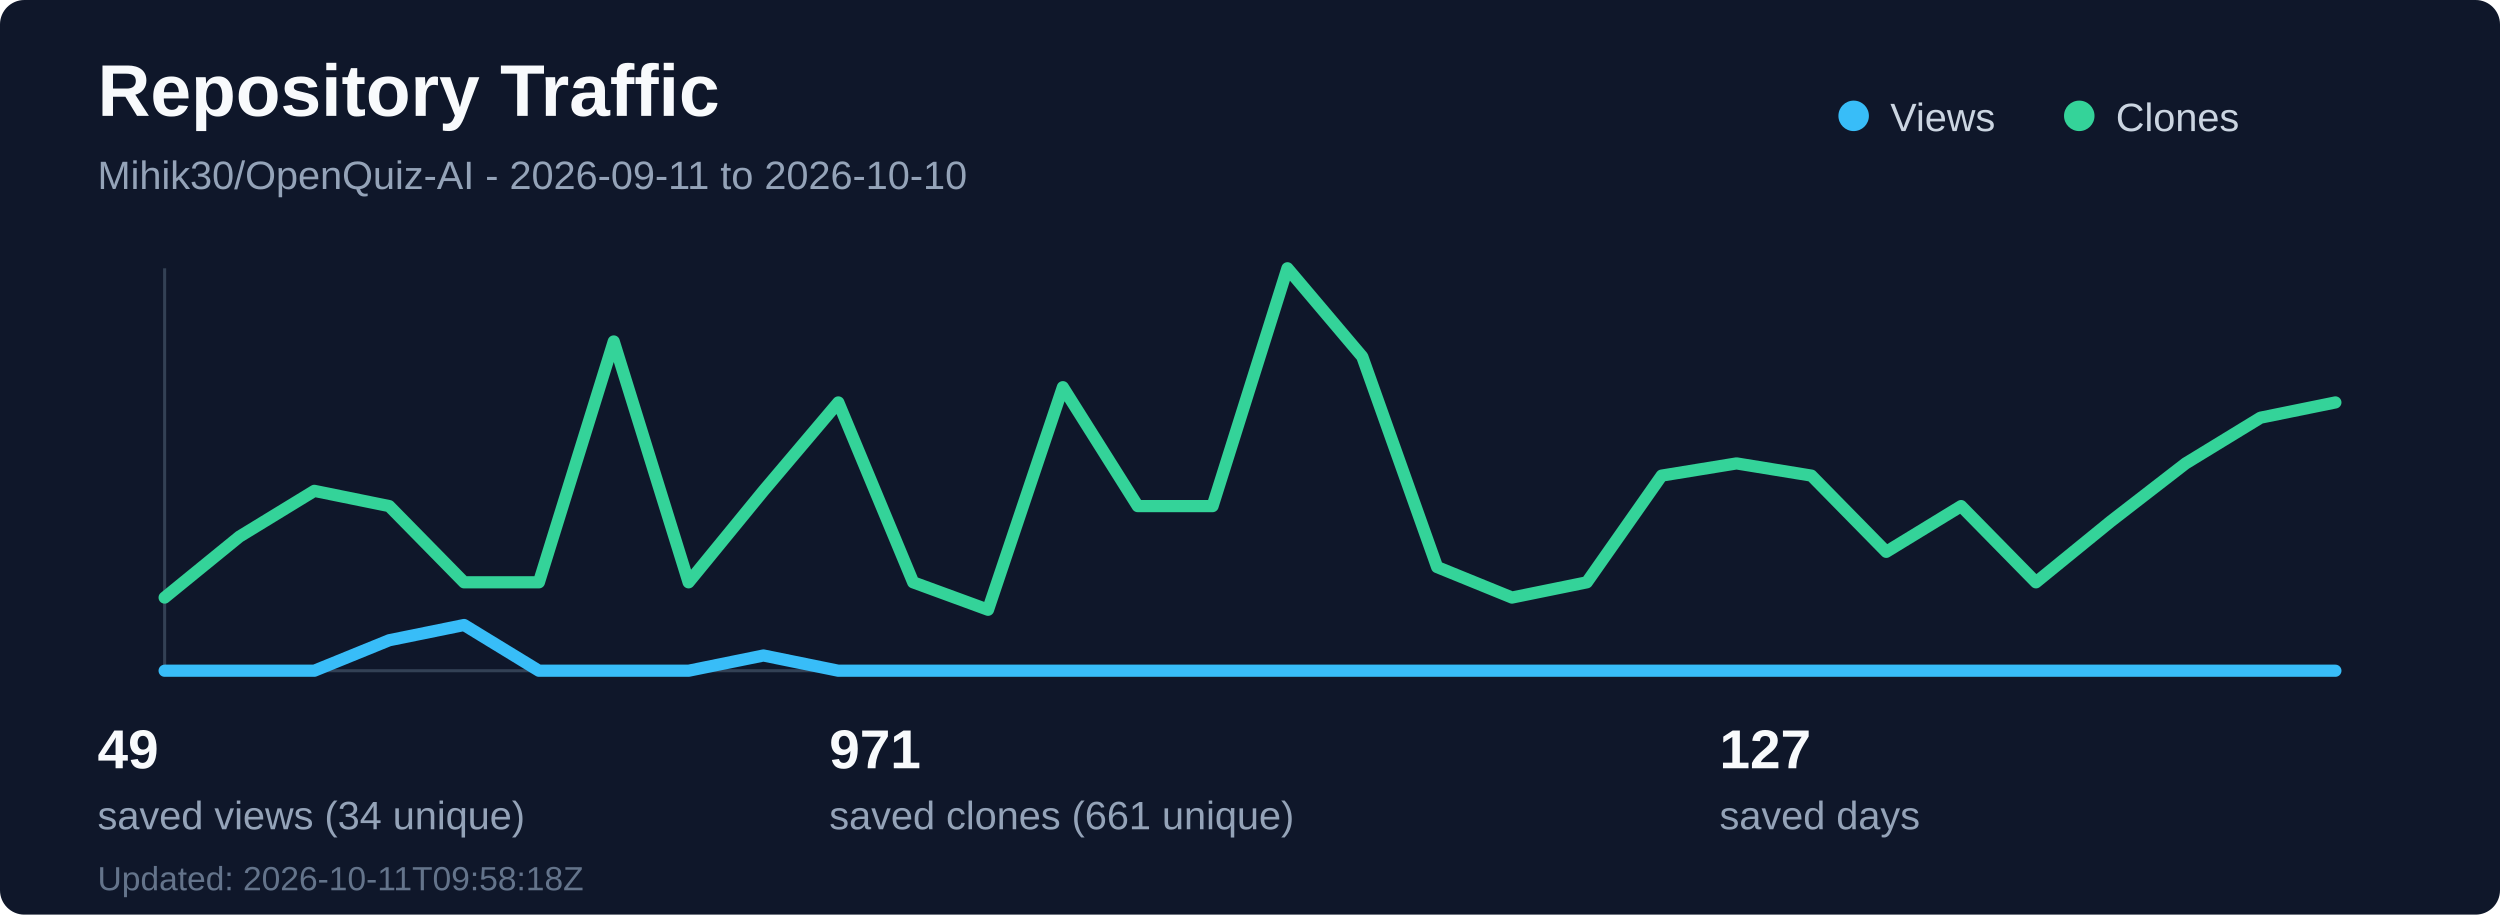
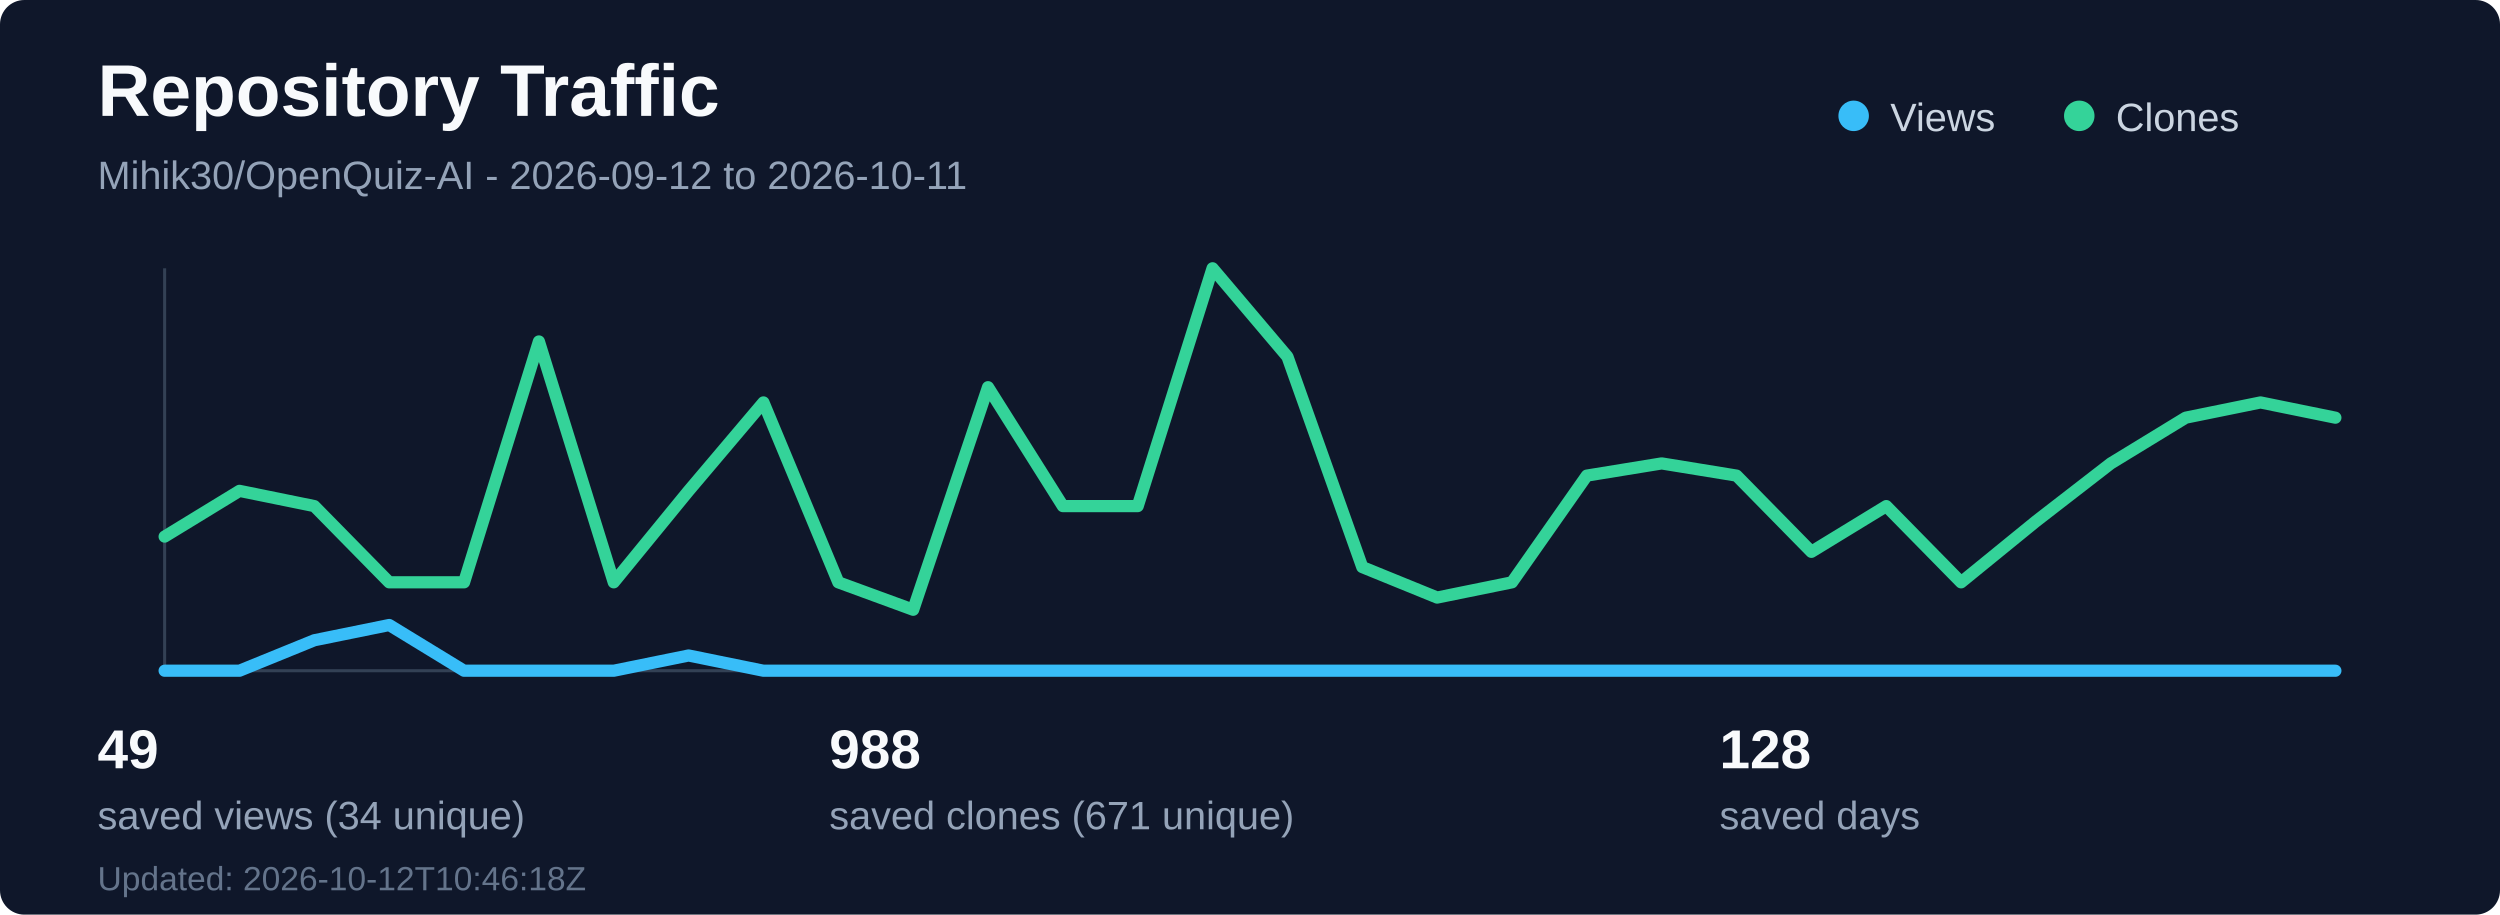
<svg xmlns="http://www.w3.org/2000/svg" width="820" height="300" viewBox="0 0 820 300" fill="none" role="img" aria-labelledby="title desc">
  <rect width="820" height="300" rx="8" fill="#0f172a" />
  <text x="32" y="38" fill="#f8fafc" font-family="Segoe UI, Arial, sans-serif" font-size="24" font-weight="700">Repository Traffic</text>
-   <text x="32" y="62" fill="#94a3b8" font-family="Segoe UI, Arial, sans-serif" font-size="13">Mihik30/OpenQuiz-AI - 2026-09-11 to 2026-10-10</text>
+   <text x="32" y="62" fill="#94a3b8" font-family="Segoe UI, Arial, sans-serif" font-size="13">Mihik30/OpenQuiz-AI - 2026-09-12 to 2026-10-11</text>
  <line x1="54" y1="220" x2="766" y2="220" stroke="#334155" stroke-width="1" />
  <line x1="54" y1="88" x2="54" y2="220" stroke="#334155" stroke-width="1" />
-   <polyline points="54.0,220 78.55,220 103.1,220 127.66,210 152.21,205 176.76,220 201.31,220 225.86,220 250.41,215 274.97,220 299.52,220 324.07,220 348.62,220 373.17,220 397.72,220 422.28,220 446.83,220 471.38,220 495.93,220 520.48,220 545.03,220 569.59,220 594.14,220 618.69,220 643.24,220 667.79,220 692.34,220 716.9,220 741.45,220 766.0,220" fill="none" stroke="#38bdf8" stroke-width="4" stroke-linecap="round" stroke-linejoin="round" />
-   <polyline points="54.0,196 78.55,176 103.1,161 127.66,166 152.21,191 176.76,191 201.31,112 225.86,191 250.41,161 274.97,132 299.52,191 324.07,200 348.62,127 373.17,166 397.72,166 422.28,88 446.83,117 471.38,186 495.93,196 520.48,191 545.03,156 569.59,152 594.14,156 618.69,181 643.24,166 667.79,191 692.34,171 716.9,152 741.45,137 766.0,132" fill="none" stroke="#34d399" stroke-width="4" stroke-linecap="round" stroke-linejoin="round" />
+   <polyline points="54.0,220 78.55,220 103.1,210 127.66,205 152.21,220 176.76,220 201.31,220 225.86,215 250.41,220 274.97,220 299.52,220 324.07,220 348.62,220 373.17,220 397.72,220 422.28,220 446.83,220 471.38,220 495.93,220 520.48,220 545.03,220 569.59,220 594.14,220 618.69,220 643.24,220 667.79,220 692.34,220 716.9,220 741.45,220 766.0,220" fill="none" stroke="#38bdf8" stroke-width="4" stroke-linecap="round" stroke-linejoin="round" />
+   <polyline points="54.0,176 78.55,161 103.1,166 127.66,191 152.21,191 176.76,112 201.31,191 225.86,161 250.41,132 274.97,191 299.52,200 324.07,127 348.62,166 373.17,166 397.72,88 422.28,117 446.83,186 471.38,196 495.93,191 520.48,156 545.03,152 569.59,156 594.14,181 618.69,166 643.24,191 667.79,171 692.34,152 716.9,137 741.45,132 766.0,137" fill="none" stroke="#34d399" stroke-width="4" stroke-linecap="round" stroke-linejoin="round" />
  <circle cx="608" cy="38" r="5" fill="#38bdf8" />
  <text x="620" y="43" fill="#cbd5e1" font-family="Segoe UI, Arial, sans-serif" font-size="13">Views</text>
  <circle cx="682" cy="38" r="5" fill="#34d399" />
  <text x="694" y="43" fill="#cbd5e1" font-family="Segoe UI, Arial, sans-serif" font-size="13">Clones</text>
  <text x="32" y="252" fill="#f8fafc" font-family="Segoe UI, Arial, sans-serif" font-size="18" font-weight="700">49</text>
  <text x="32" y="272" fill="#94a3b8" font-family="Segoe UI, Arial, sans-serif" font-size="13">saved views (34 unique)</text>
-   <text x="272" y="252" fill="#f8fafc" font-family="Segoe UI, Arial, sans-serif" font-size="18" font-weight="700">971</text>
-   <text x="272" y="272" fill="#94a3b8" font-family="Segoe UI, Arial, sans-serif" font-size="13">saved clones (661 unique)</text>
-   <text x="564" y="252" fill="#f8fafc" font-family="Segoe UI, Arial, sans-serif" font-size="18" font-weight="700">127</text>
+   <text x="272" y="252" fill="#f8fafc" font-family="Segoe UI, Arial, sans-serif" font-size="18" font-weight="700">988</text>
+   <text x="272" y="272" fill="#94a3b8" font-family="Segoe UI, Arial, sans-serif" font-size="13">saved clones (671 unique)</text>
+   <text x="564" y="252" fill="#f8fafc" font-family="Segoe UI, Arial, sans-serif" font-size="18" font-weight="700">128</text>
  <text x="564" y="272" fill="#94a3b8" font-family="Segoe UI, Arial, sans-serif" font-size="13">saved days</text>
-   <text x="32" y="292" fill="#64748b" font-family="Segoe UI, Arial, sans-serif" font-size="11">Updated: 2026-10-11T09:58:18Z</text>
+   <text x="32" y="292" fill="#64748b" font-family="Segoe UI, Arial, sans-serif" font-size="11">Updated: 2026-10-12T10:46:18Z</text>
</svg>
